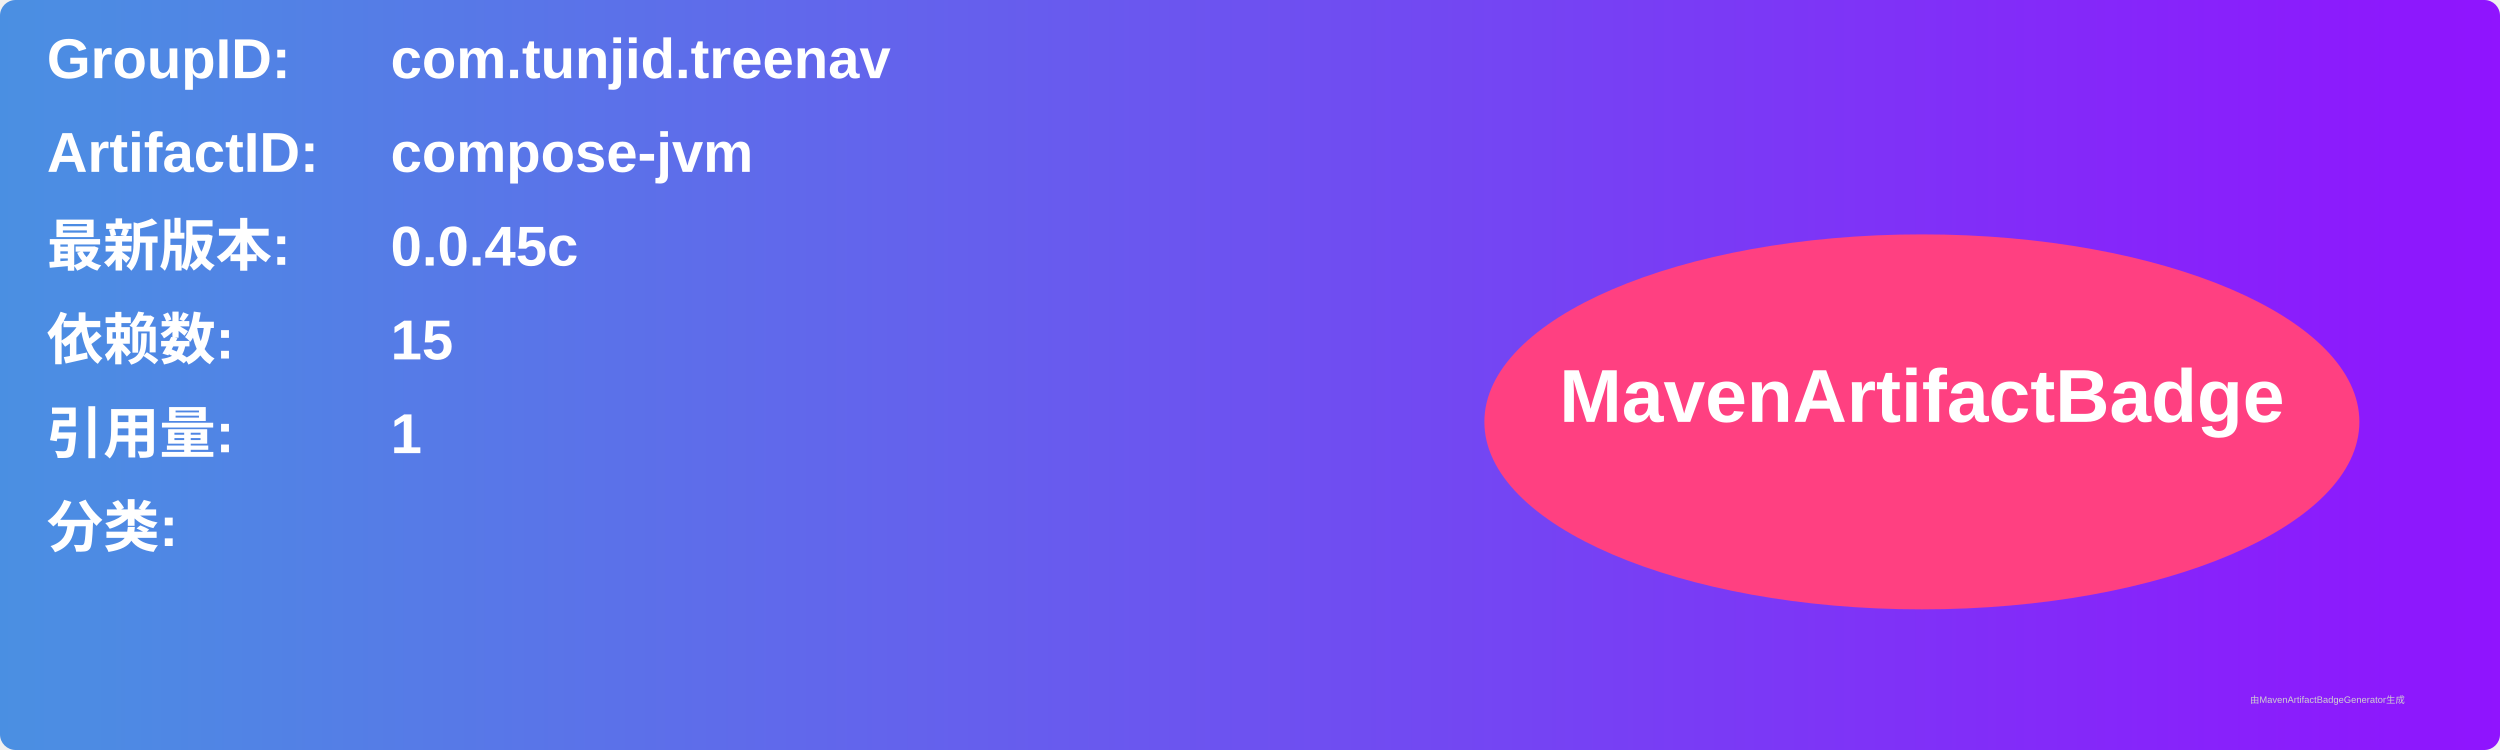
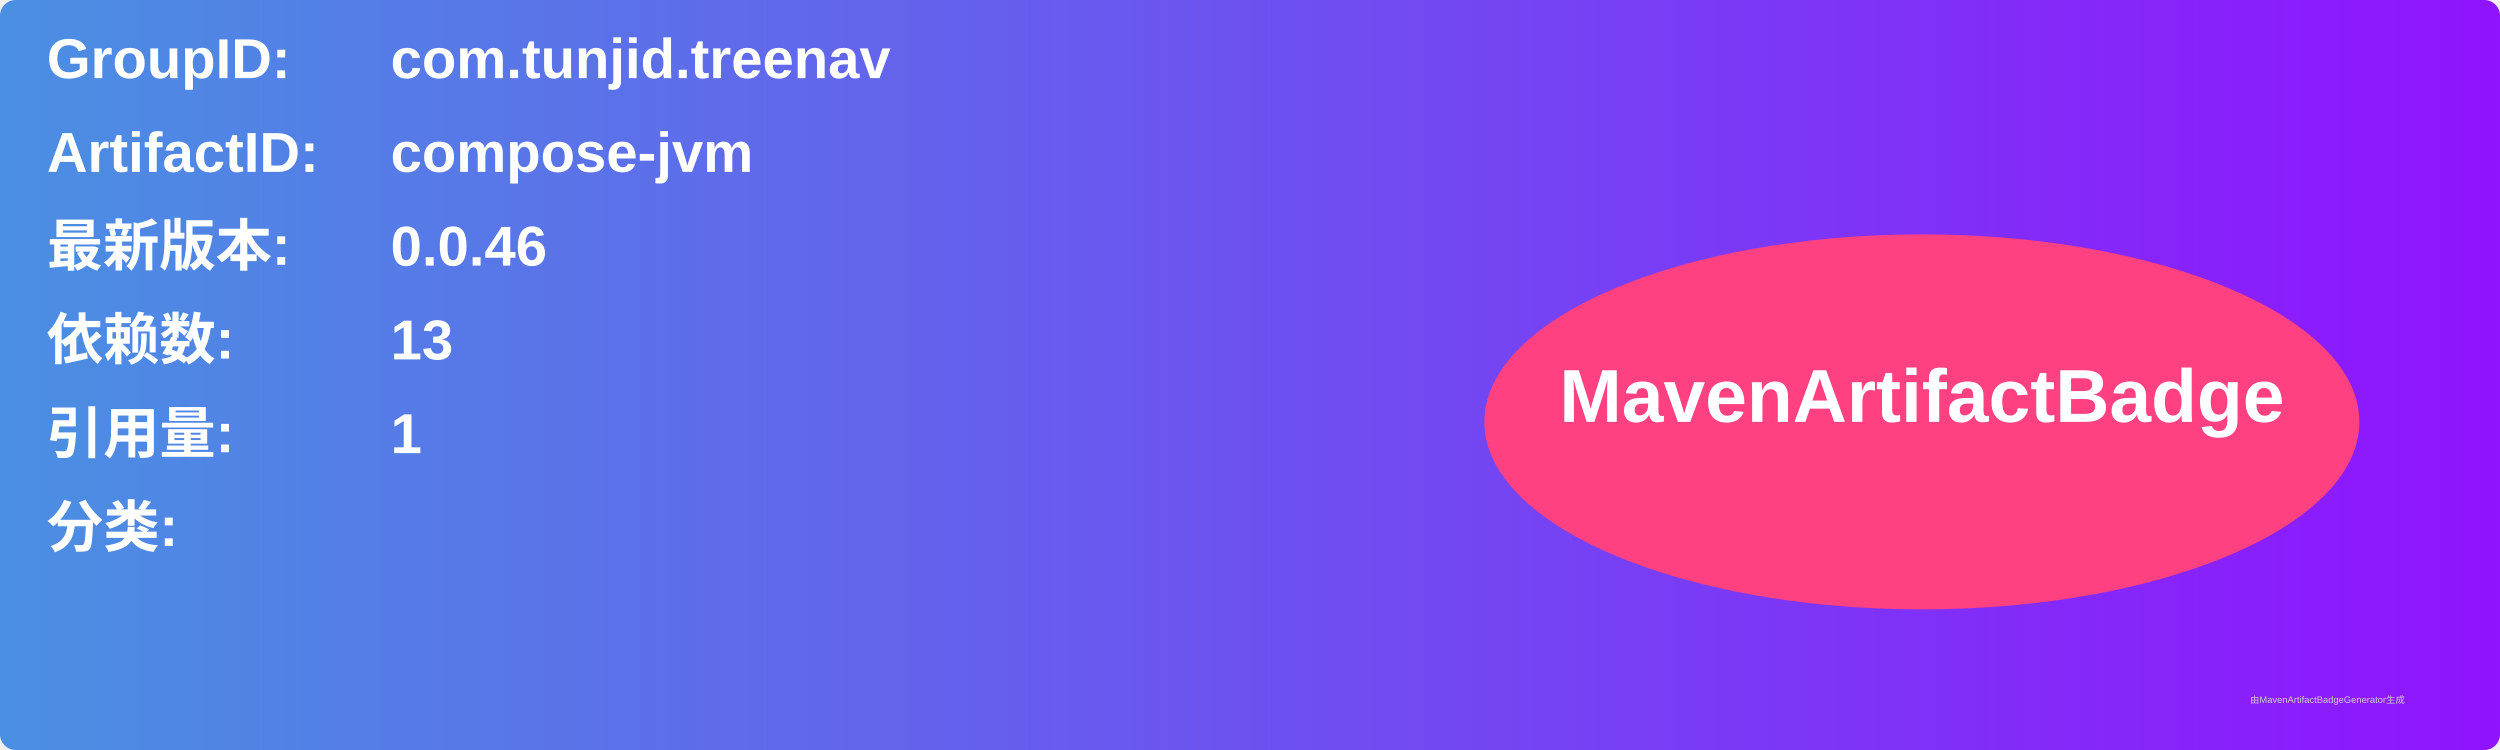
<svg xmlns="http://www.w3.org/2000/svg" width="800" height="240" viewBox="0 0 800 240">
  <linearGradient id="grad" x1="0%" y1="0%" x2="100%" y2="0%">
    <stop offset="0%" stop-color="#4a90e2" />
    <stop offset="100%" stop-color="#9013fe" />
  </linearGradient>
  <rect width="100%" height="100%" rx="5" ry="5" fill="url(#grad)" />
  <g transform="translate(15, 15)">
    <text x="0" y="10" font-family="Arial" font-size="18" fill="white" font-weight="bold" width="260">GroupID:</text>
    <text x="110" y="10" font-family="Arial" font-size="18" fill="white" font-weight="bold" width="460">com.tunjid.treenav</text>
    <text x="0" y="40" font-family="Arial" font-size="18" fill="white" font-weight="bold" width="260">ArtifactID:</text>
    <text x="110" y="40" font-family="Arial" font-size="18" fill="white" font-weight="bold" width="460">compose-jvm</text>
    <text x="0" y="70" font-family="Arial" font-size="18" fill="white" font-weight="bold">最新版本:</text>
    <text x="110" y="70" font-family="Arial" font-size="18" fill="white" font-weight="bold">
-       <tspan font-weight="bold">0.0.45c</tspan>
+       <tspan font-weight="bold">0.0.46</tspan>
    </text>
    <text x="0" y="100" font-family="Arial" font-size="18" fill="white" font-weight="bold">依赖数: </text>
    <text x="110" y="100" font-family="Arial" font-size="18" fill="white">
-       <tspan font-weight="bold">15</tspan>
+       <tspan font-weight="bold">13</tspan>
    </text>
    <text x="0" y="130" font-family="Arial" font-size="18" fill="white" font-weight="bold">引用量: </text>
    <text x="110" y="130" font-family="Arial" font-size="18" fill="white">
      <tspan font-weight="bold">1</tspan>
    </text>
    <text x="0" y="160" font-family="Arial" font-size="18" fill="white" font-weight="bold">分类:</text>
    <text x="10" y="190" font-family="Arial" font-size="10" fill="white">
      <tspan font-weight="bold" />
    </text>
    <ellipse cx="600" cy="120" rx="140" ry="60" fill="#ff4081" />
    <text x="600" y="120" text-anchor="middle" font-family="Arial" font-size="24" fill="white" font-weight="bold">MavenArtifactBadge</text>
  </g>
  <text x="720" y="225" font-family="Arial" font-size="3" fill="#d0d0d0">由MavenArtifactBadgeGenerator生成</text>
</svg>
